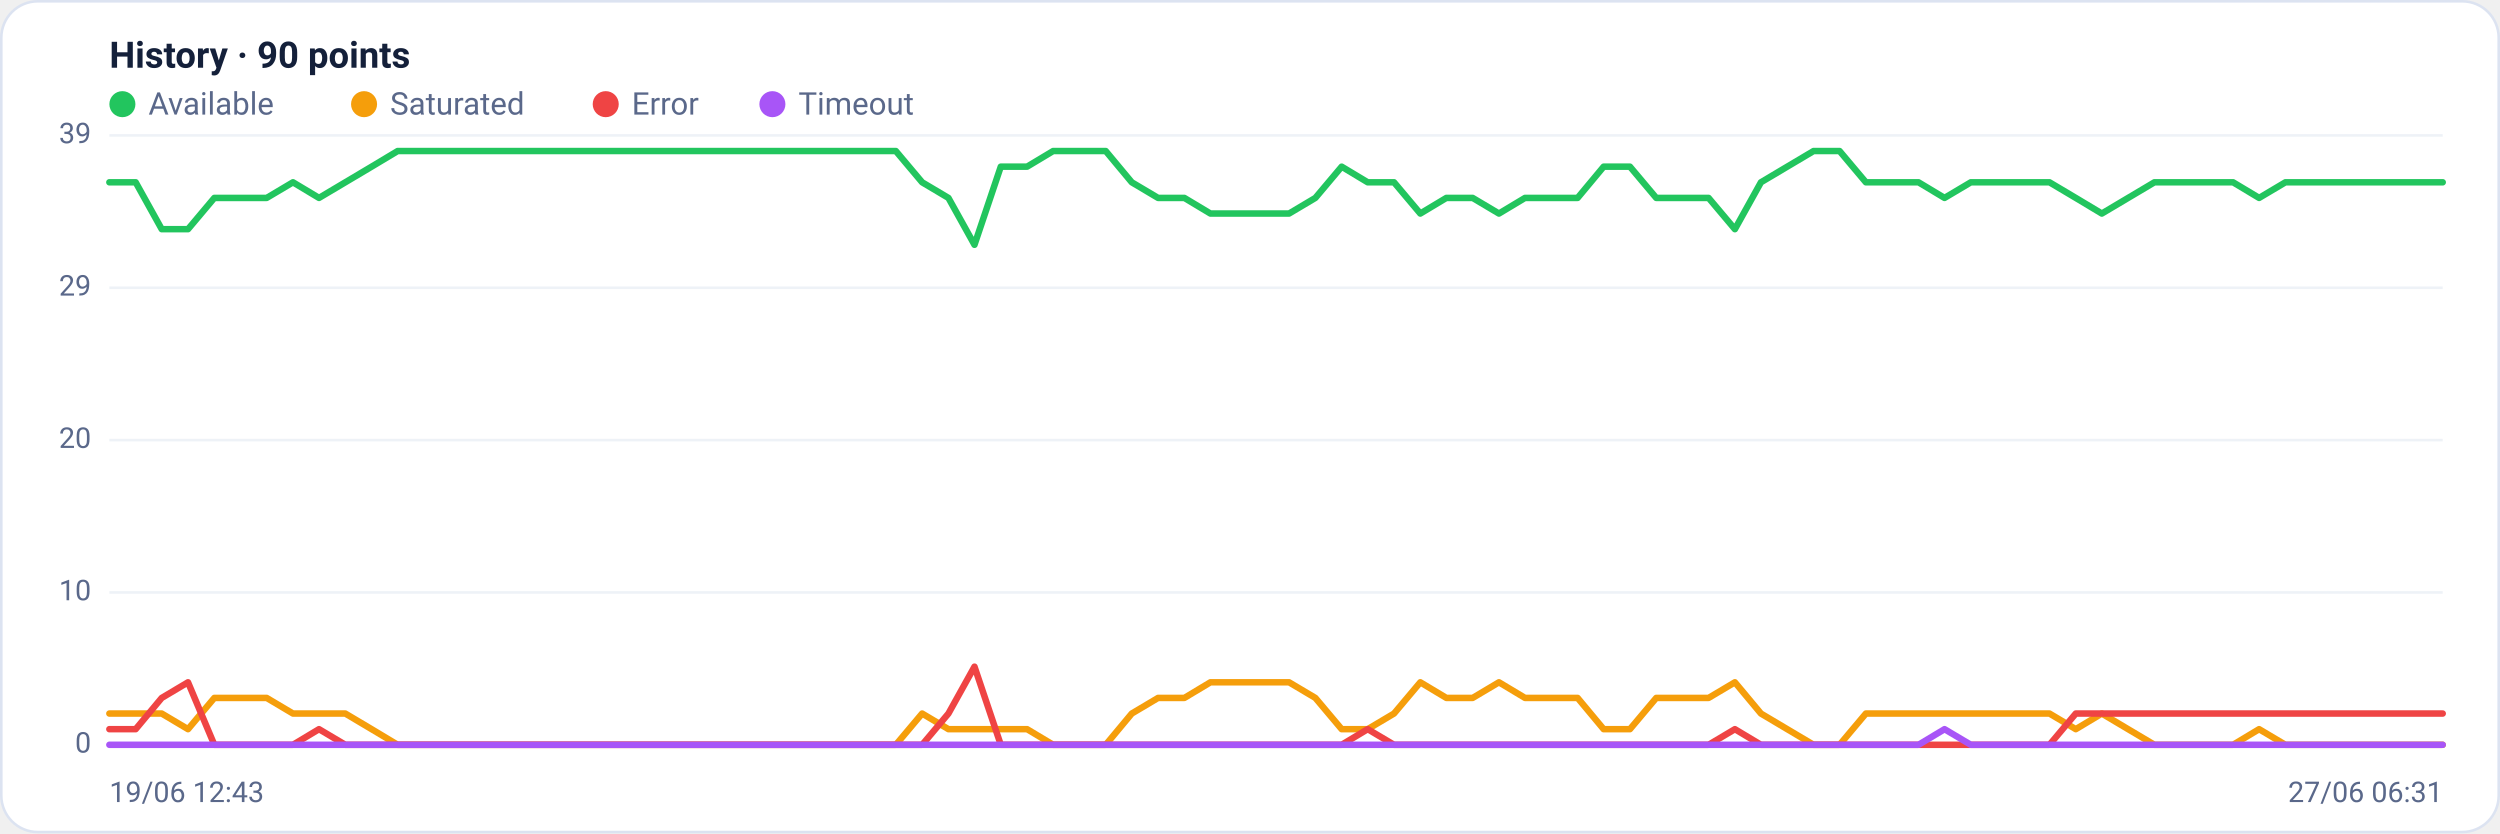
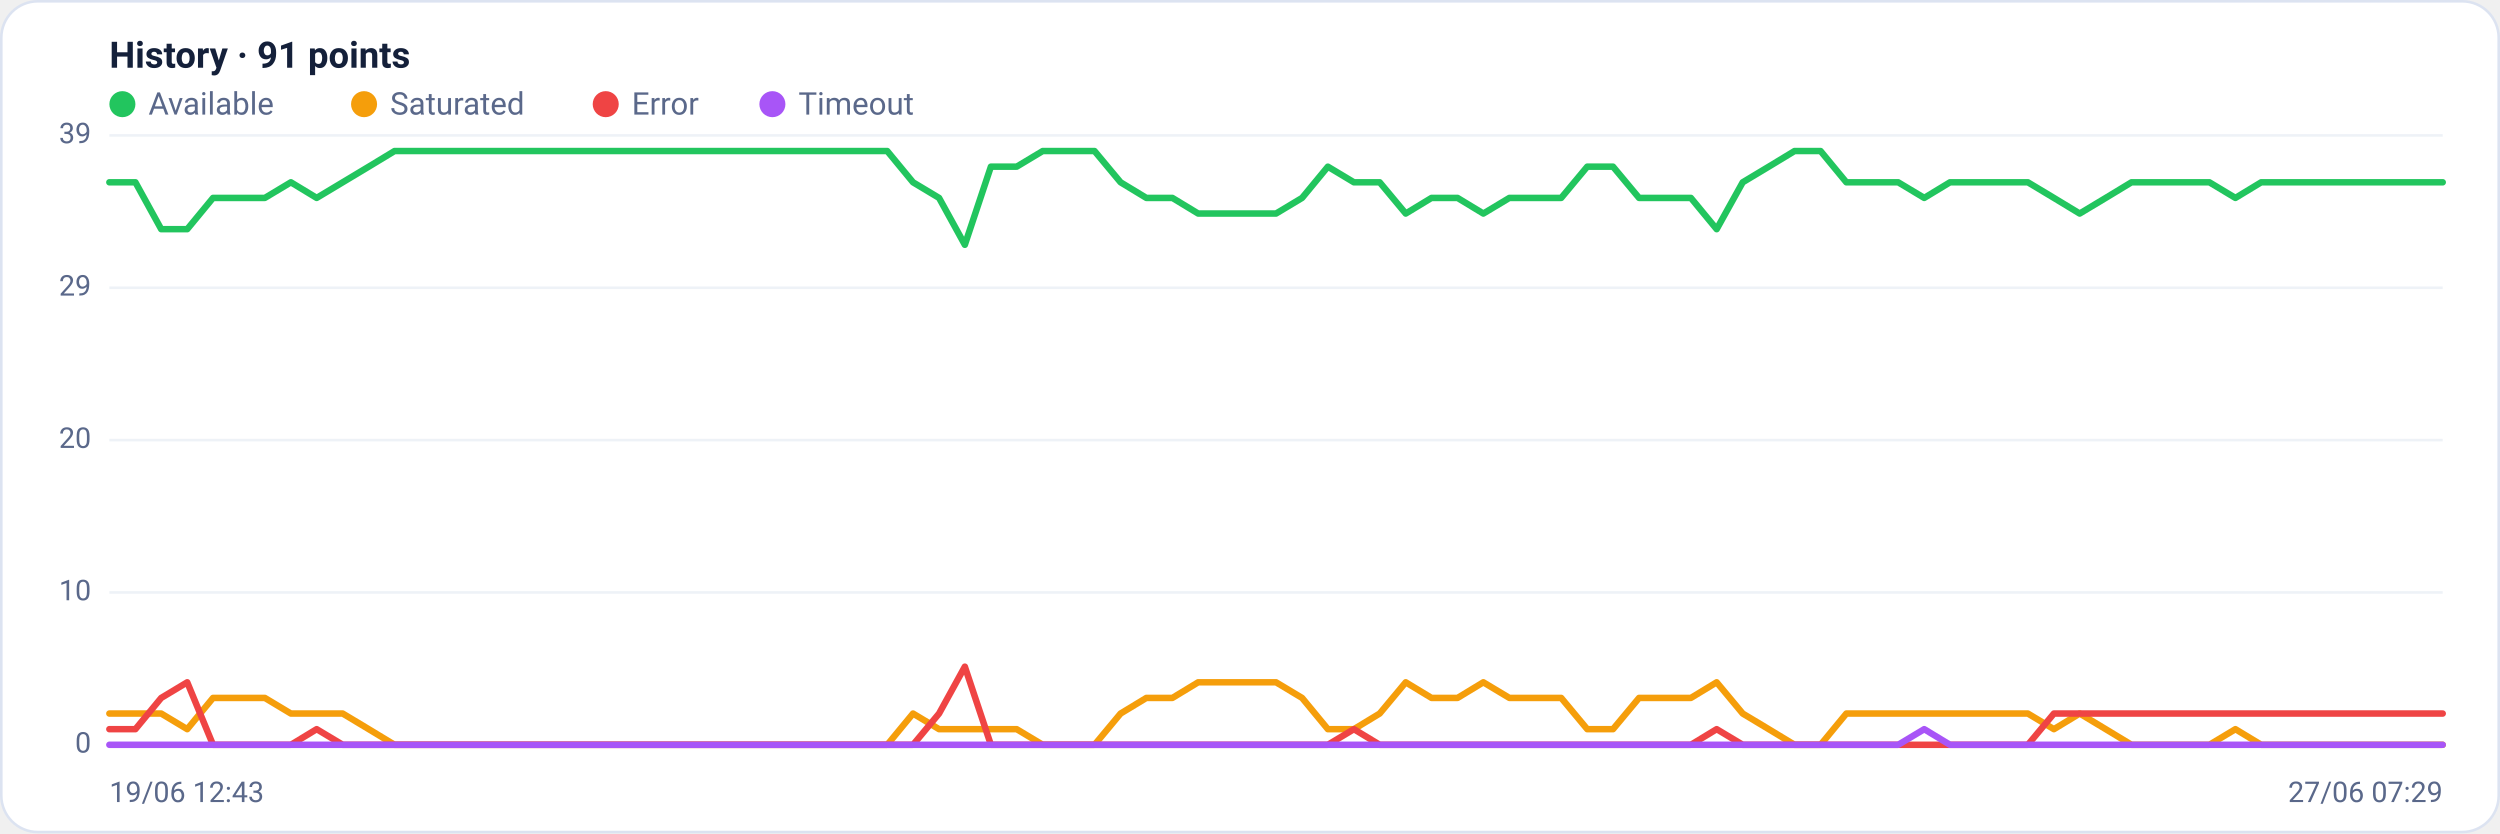
<svg xmlns="http://www.w3.org/2000/svg" viewBox="0 0 960 320" width="960" height="320" font-family="Segoe UI, system-ui, -apple-system, Roboto, Helvetica, Arial, sans-serif" role="img" aria-label="Availability history per region">
  <rect x="0.5" y="0.5" width="959" height="319" rx="14" fill="#ffffff" stroke="#dce3f1" />
-   <text x="42" y="26" font-size="14" font-weight="600" fill="#14203a">History · 90 points</text>
+   <text x="42" y="26" font-size="14" font-weight="600" fill="#14203a">History · 91 points</text>
  <circle cx="47" cy="40" r="5" fill="#22c55e" />
  <text x="57" y="44" font-size="12" fill="#5a688a">Available</text>
  <circle cx="139.8" cy="40" r="5" fill="#f59e0b" />
  <text x="149.8" y="44" font-size="12" fill="#5a688a">Saturated</text>
  <circle cx="232.6" cy="40" r="5" fill="#ef4444" />
  <text x="242.6" y="44" font-size="12" fill="#5a688a">Error</text>
  <circle cx="296.6" cy="40" r="5" fill="#a855f7" />
  <text x="306.6" y="44" font-size="12" fill="#5a688a">Timeout</text>
  <line x1="42" y1="286.0" x2="938" y2="286.0" stroke="#eef2f7" stroke-width="1" />
  <text x="35" y="289.0" text-anchor="end" font-size="11" fill="#5a688a">0</text>
  <line x1="42" y1="227.5" x2="938" y2="227.5" stroke="#eef2f7" stroke-width="1" />
  <text x="35" y="230.5" text-anchor="end" font-size="11" fill="#5a688a">10</text>
  <line x1="42" y1="169.0" x2="938" y2="169.0" stroke="#eef2f7" stroke-width="1" />
  <text x="35" y="172.0" text-anchor="end" font-size="11" fill="#5a688a">20</text>
  <line x1="42" y1="110.5" x2="938" y2="110.5" stroke="#eef2f7" stroke-width="1" />
  <text x="35" y="113.5" text-anchor="end" font-size="11" fill="#5a688a">29</text>
  <line x1="42" y1="52.0" x2="938" y2="52.0" stroke="#eef2f7" stroke-width="1" />
  <text x="35" y="55.0" text-anchor="end" font-size="11" fill="#5a688a">39</text>
-   <polyline fill="none" stroke="#22c55e" stroke-width="2.5" stroke-linejoin="round" stroke-linecap="round" points="42.0,70.0 52.1,70.0 62.1,88.0 72.2,88.0 82.3,76.0 92.3,76.0 102.4,76.0 112.5,70.0 122.5,76.0 132.6,70.0 142.7,64.0 152.7,58.0 162.8,58.0 172.9,58.0 182.9,58.0 193.0,58.0 203.1,58.0 213.1,58.0 223.2,58.0 233.3,58.0 243.3,58.0 253.4,58.0 263.5,58.0 273.6,58.0 283.6,58.0 293.7,58.0 303.8,58.0 313.8,58.0 323.9,58.0 334.0,58.0 344.0,58.0 354.1,70.0 364.2,76.0 374.2,94.0 384.3,64.0 394.4,64.0 404.4,58.0 414.5,58.0 424.6,58.0 434.6,70.0 444.7,76.0 454.8,76.0 464.8,82.0 474.9,82.0 485.0,82.0 495.0,82.0 505.1,76.0 515.2,64.0 525.2,70.0 535.3,70.0 545.4,82.0 555.4,76.0 565.5,76.0 575.6,82.0 585.6,76.0 595.7,76.0 605.8,76.0 615.8,64.0 625.9,64.0 636.0,76.0 646.0,76.0 656.1,76.0 666.2,88.0 676.2,70.0 686.3,64.0 696.4,58.0 706.4,58.0 716.5,70.0 726.6,70.0 736.7,70.0 746.7,76.0 756.8,70.0 766.9,70.0 776.9,70.0 787.0,70.0 797.1,76.0 807.1,82.0 817.2,76.0 827.3,70.0 837.3,70.0 847.4,70.0 857.5,70.0 867.5,76.0 877.6,70.0 887.7,70.0 897.7,70.0 907.8,70.0 917.9,70.0 927.9,70.0 938.0,70.0" />
-   <polyline fill="none" stroke="#f59e0b" stroke-width="2.5" stroke-linejoin="round" stroke-linecap="round" points="42.0,274.0 52.1,274.0 62.1,274.0 72.2,280.0 82.3,268.0 92.3,268.0 102.4,268.0 112.5,274.0 122.5,274.0 132.6,274.0 142.7,280.0 152.7,286.0 162.8,286.0 172.9,286.0 182.9,286.0 193.0,286.0 203.1,286.0 213.1,286.0 223.2,286.0 233.3,286.0 243.3,286.0 253.4,286.0 263.5,286.0 273.6,286.0 283.6,286.0 293.7,286.0 303.8,286.0 313.8,286.0 323.9,286.0 334.0,286.0 344.0,286.0 354.1,274.0 364.2,280.0 374.2,280.0 384.3,280.0 394.4,280.0 404.4,286.0 414.5,286.0 424.6,286.0 434.6,274.0 444.7,268.0 454.8,268.0 464.8,262.0 474.9,262.0 485.0,262.0 495.0,262.0 505.1,268.0 515.2,280.0 525.2,280.0 535.3,274.0 545.4,262.0 555.4,268.0 565.5,268.0 575.6,262.0 585.6,268.0 595.7,268.0 605.8,268.0 615.8,280.0 625.9,280.0 636.0,268.0 646.0,268.0 656.1,268.0 666.2,262.0 676.2,274.0 686.3,280.0 696.4,286.0 706.4,286.0 716.5,274.0 726.6,274.0 736.7,274.0 746.7,274.0 756.8,274.0 766.9,274.0 776.9,274.0 787.0,274.0 797.1,280.0 807.1,274.0 817.2,280.0 827.3,286.0 837.3,286.0 847.4,286.0 857.5,286.0 867.5,280.0 877.6,286.0 887.7,286.0 897.7,286.0 907.8,286.0 917.9,286.0 927.9,286.0 938.0,286.0" />
-   <polyline fill="none" stroke="#ef4444" stroke-width="2.5" stroke-linejoin="round" stroke-linecap="round" points="42.0,280.0 52.1,280.0 62.1,268.0 72.2,262.0 82.3,286.0 92.3,286.0 102.4,286.0 112.5,286.0 122.5,280.0 132.6,286.0 142.7,286.0 152.7,286.0 162.8,286.0 172.9,286.0 182.9,286.0 193.0,286.0 203.1,286.0 213.1,286.0 223.2,286.0 233.3,286.0 243.3,286.0 253.4,286.0 263.5,286.0 273.6,286.0 283.6,286.0 293.7,286.0 303.8,286.0 313.8,286.0 323.9,286.0 334.0,286.0 344.0,286.0 354.1,286.0 364.2,274.0 374.2,256.0 384.3,286.0 394.4,286.0 404.4,286.0 414.5,286.0 424.6,286.0 434.6,286.0 444.7,286.0 454.8,286.0 464.8,286.0 474.9,286.0 485.0,286.0 495.0,286.0 505.1,286.0 515.2,286.0 525.2,280.0 535.3,286.0 545.4,286.0 555.4,286.0 565.5,286.0 575.6,286.0 585.6,286.0 595.7,286.0 605.8,286.0 615.8,286.0 625.9,286.0 636.0,286.0 646.0,286.0 656.1,286.0 666.2,280.0 676.2,286.0 686.3,286.0 696.4,286.0 706.4,286.0 716.5,286.0 726.6,286.0 736.7,286.0 746.7,286.0 756.8,286.0 766.9,286.0 776.9,286.0 787.0,286.0 797.1,274.0 807.1,274.0 817.2,274.0 827.3,274.0 837.3,274.0 847.4,274.0 857.5,274.0 867.5,274.0 877.6,274.0 887.7,274.0 897.7,274.0 907.8,274.0 917.9,274.0 927.9,274.0 938.0,274.0" />
-   <polyline fill="none" stroke="#a855f7" stroke-width="2.5" stroke-linejoin="round" stroke-linecap="round" points="42.0,286.0 52.1,286.0 62.1,286.0 72.2,286.0 82.3,286.0 92.3,286.0 102.4,286.0 112.5,286.0 122.5,286.0 132.6,286.0 142.7,286.0 152.7,286.0 162.8,286.0 172.9,286.0 182.9,286.0 193.0,286.0 203.1,286.0 213.1,286.0 223.2,286.0 233.3,286.0 243.3,286.0 253.4,286.0 263.5,286.0 273.6,286.0 283.6,286.0 293.7,286.0 303.8,286.0 313.8,286.0 323.9,286.0 334.0,286.0 344.0,286.0 354.1,286.0 364.2,286.0 374.2,286.0 384.3,286.0 394.4,286.0 404.4,286.0 414.5,286.0 424.6,286.0 434.6,286.0 444.7,286.0 454.8,286.0 464.8,286.0 474.9,286.0 485.0,286.0 495.0,286.0 505.1,286.0 515.2,286.0 525.2,286.0 535.3,286.0 545.4,286.0 555.4,286.0 565.5,286.0 575.6,286.0 585.6,286.0 595.7,286.0 605.8,286.0 615.8,286.0 625.9,286.0 636.0,286.0 646.0,286.0 656.1,286.0 666.2,286.0 676.2,286.0 686.3,286.0 696.4,286.0 706.4,286.0 716.5,286.0 726.6,286.0 736.7,286.0 746.7,280.0 756.8,286.0 766.9,286.0 776.9,286.0 787.0,286.0 797.1,286.0 807.1,286.0 817.2,286.0 827.3,286.0 837.3,286.0 847.4,286.0 857.5,286.0 867.5,286.0 877.6,286.0 887.7,286.0 897.7,286.0 907.8,286.0 917.9,286.0 927.9,286.0 938.0,286.0" />
+   <polyline fill="none" stroke="#22c55e" stroke-width="2.5" stroke-linejoin="round" stroke-linecap="round" points="42.0,70.0 52.0,70.0 61.9,88.0 71.9,88.0 81.8,76.0 91.8,76.0 101.7,76.0 111.7,70.0 121.6,76.0 131.6,70.0 141.6,64.0 151.5,58.0 161.5,58.0 171.4,58.0 181.4,58.0 191.3,58.0 201.3,58.0 211.2,58.0 221.2,58.0 231.2,58.0 241.1,58.0 251.1,58.0 261.0,58.0 271.0,58.0 280.9,58.0 290.9,58.0 300.8,58.0 310.8,58.0 320.8,58.0 330.7,58.0 340.7,58.0 350.6,70.0 360.6,76.0 370.5,94.0 380.5,64.0 390.4,64.0 400.4,58.0 410.4,58.0 420.3,58.0 430.3,70.0 440.2,76.0 450.2,76.0 460.1,82.0 470.1,82.0 480.0,82.0 490.0,82.0 500.0,76.0 509.9,64.0 519.9,70.0 529.8,70.0 539.8,82.0 549.7,76.0 559.7,76.0 569.6,82.0 579.6,76.0 589.6,76.0 599.5,76.0 609.5,64.0 619.4,64.0 629.4,76.0 639.3,76.0 649.3,76.0 659.2,88.0 669.2,70.0 679.2,64.0 689.1,58.0 699.1,58.0 709.0,70.0 719.0,70.0 728.9,70.0 738.9,76.0 748.8,70.0 758.8,70.0 768.8,70.0 778.7,70.0 788.7,76.0 798.6,82.0 808.6,76.0 818.5,70.0 828.5,70.0 838.4,70.0 848.4,70.0 858.4,76.0 868.3,70.0 878.3,70.0 888.2,70.0 898.2,70.0 908.1,70.0 918.1,70.0 928.0,70.0 938.0,70.0" />
+   <polyline fill="none" stroke="#f59e0b" stroke-width="2.5" stroke-linejoin="round" stroke-linecap="round" points="42.0,274.0 52.0,274.0 61.9,274.0 71.9,280.0 81.8,268.0 91.8,268.0 101.7,268.0 111.7,274.0 121.6,274.0 131.6,274.0 141.6,280.0 151.5,286.0 161.5,286.0 171.4,286.0 181.4,286.0 191.3,286.0 201.3,286.0 211.2,286.0 221.2,286.0 231.2,286.0 241.1,286.0 251.1,286.0 261.0,286.0 271.0,286.0 280.9,286.0 290.9,286.0 300.8,286.0 310.8,286.0 320.8,286.0 330.7,286.0 340.7,286.0 350.6,274.0 360.6,280.0 370.5,280.0 380.5,280.0 390.4,280.0 400.4,286.0 410.4,286.0 420.3,286.0 430.3,274.0 440.2,268.0 450.2,268.0 460.1,262.0 470.1,262.0 480.0,262.0 490.0,262.0 500.0,268.0 509.9,280.0 519.9,280.0 529.8,274.0 539.8,262.0 549.7,268.0 559.7,268.0 569.6,262.0 579.6,268.0 589.6,268.0 599.5,268.0 609.5,280.0 619.4,280.0 629.4,268.0 639.3,268.0 649.3,268.0 659.2,262.0 669.2,274.0 679.2,280.0 689.1,286.0 699.1,286.0 709.0,274.0 719.0,274.0 728.9,274.0 738.9,274.0 748.8,274.0 758.8,274.0 768.8,274.0 778.7,274.0 788.7,280.0 798.6,274.0 808.6,280.0 818.5,286.0 828.5,286.0 838.4,286.0 848.4,286.0 858.4,280.0 868.3,286.0 878.3,286.0 888.2,286.0 898.2,286.0 908.1,286.0 918.1,286.0 928.0,286.0 938.0,286.0" />
+   <polyline fill="none" stroke="#ef4444" stroke-width="2.5" stroke-linejoin="round" stroke-linecap="round" points="42.0,280.0 52.0,280.0 61.9,268.0 71.9,262.0 81.8,286.0 91.8,286.0 101.7,286.0 111.7,286.0 121.6,280.0 131.6,286.0 141.6,286.0 151.5,286.0 161.5,286.0 171.4,286.0 181.4,286.0 191.3,286.0 201.3,286.0 211.2,286.0 221.2,286.0 231.2,286.0 241.1,286.0 251.1,286.0 261.0,286.0 271.0,286.0 280.9,286.0 290.9,286.0 300.8,286.0 310.8,286.0 320.8,286.0 330.7,286.0 340.7,286.0 350.6,286.0 360.6,274.0 370.5,256.0 380.5,286.0 390.4,286.0 400.4,286.0 410.4,286.0 420.3,286.0 430.3,286.0 440.2,286.0 450.2,286.0 460.1,286.0 470.1,286.0 480.0,286.0 490.0,286.0 500.0,286.0 509.9,286.0 519.9,280.0 529.8,286.0 539.8,286.0 549.7,286.0 559.7,286.0 569.6,286.0 579.6,286.0 589.6,286.0 599.5,286.0 609.5,286.0 619.4,286.0 629.4,286.0 639.3,286.0 649.3,286.0 659.2,280.0 669.2,286.0 679.2,286.0 689.1,286.0 699.1,286.0 709.0,286.0 719.0,286.0 728.9,286.0 738.9,286.0 748.8,286.0 758.8,286.0 768.8,286.0 778.7,286.0 788.7,274.0 798.6,274.0 808.6,274.0 818.5,274.0 828.5,274.0 838.4,274.0 848.4,274.0 858.4,274.0 868.3,274.0 878.3,274.0 888.2,274.0 898.2,274.0 908.1,274.0 918.1,274.0 928.0,274.0 938.0,274.0" />
+   <polyline fill="none" stroke="#a855f7" stroke-width="2.5" stroke-linejoin="round" stroke-linecap="round" points="42.0,286.0 52.0,286.0 61.9,286.0 71.9,286.0 81.8,286.0 91.8,286.0 101.7,286.0 111.7,286.0 121.6,286.0 131.6,286.0 141.6,286.0 151.5,286.0 161.5,286.0 171.4,286.0 181.4,286.0 191.3,286.0 201.3,286.0 211.2,286.0 221.2,286.0 231.2,286.0 241.1,286.0 251.1,286.0 261.0,286.0 271.0,286.0 280.9,286.0 290.9,286.0 300.8,286.0 310.8,286.0 320.8,286.0 330.7,286.0 340.7,286.0 350.6,286.0 360.6,286.0 370.5,286.0 380.5,286.0 390.4,286.0 400.4,286.0 410.4,286.0 420.3,286.0 430.3,286.0 440.2,286.0 450.2,286.0 460.1,286.0 470.1,286.0 480.0,286.0 490.0,286.0 500.0,286.0 509.9,286.0 519.9,286.0 529.8,286.0 539.8,286.0 549.7,286.0 559.7,286.0 569.6,286.0 579.6,286.0 589.6,286.0 599.5,286.0 609.5,286.0 619.4,286.0 629.4,286.0 639.3,286.0 649.3,286.0 659.2,286.0 669.2,286.0 679.2,286.0 689.1,286.0 699.1,286.0 709.0,286.0 719.0,286.0 728.9,286.0 738.9,280.0 748.8,286.0 758.8,286.0 768.8,286.0 778.7,286.0 788.7,286.0 798.6,286.0 808.6,286.0 818.5,286.0 828.5,286.0 838.4,286.0 848.4,286.0 858.4,286.0 868.3,286.0 878.3,286.0 888.2,286.0 898.2,286.0 908.1,286.0 918.1,286.0 928.0,286.0 938.0,286.0" />
  <text x="42" y="308" font-size="11" fill="#5a688a">19/06 12:43</text>
-   <text x="938" y="308" text-anchor="end" font-size="11" fill="#5a688a">27/06 06:31</text>
+   <text x="938" y="308" text-anchor="end" font-size="11" fill="#5a688a">27/06 07:29</text>
</svg>
